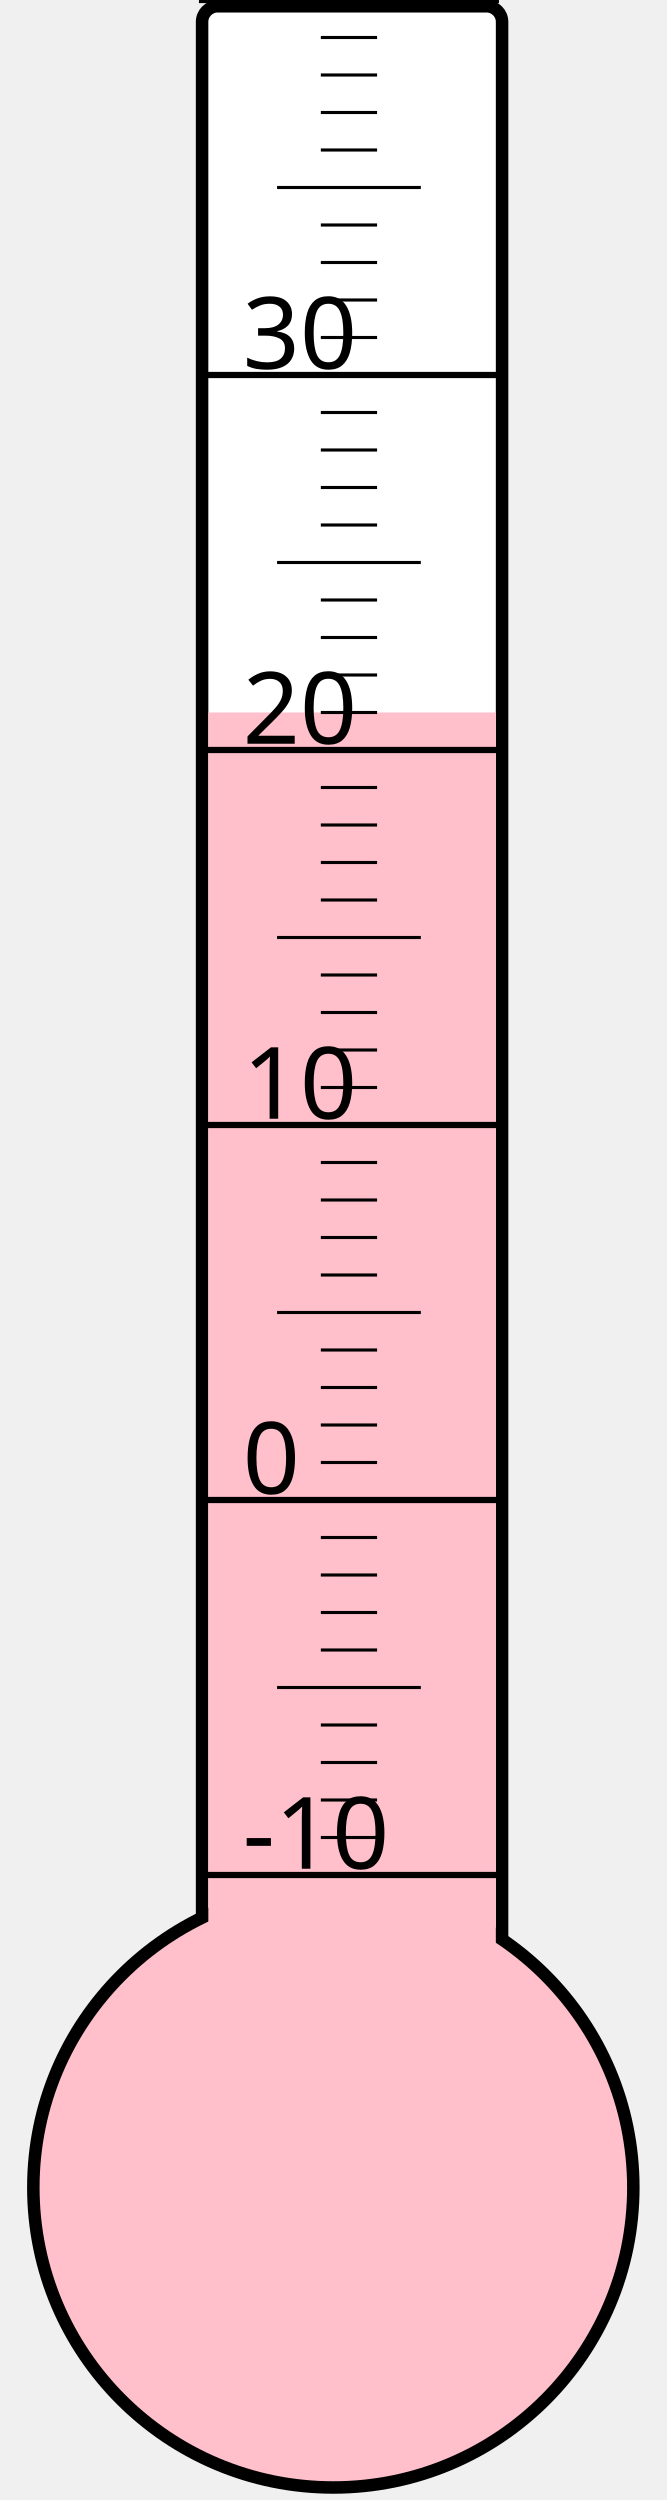
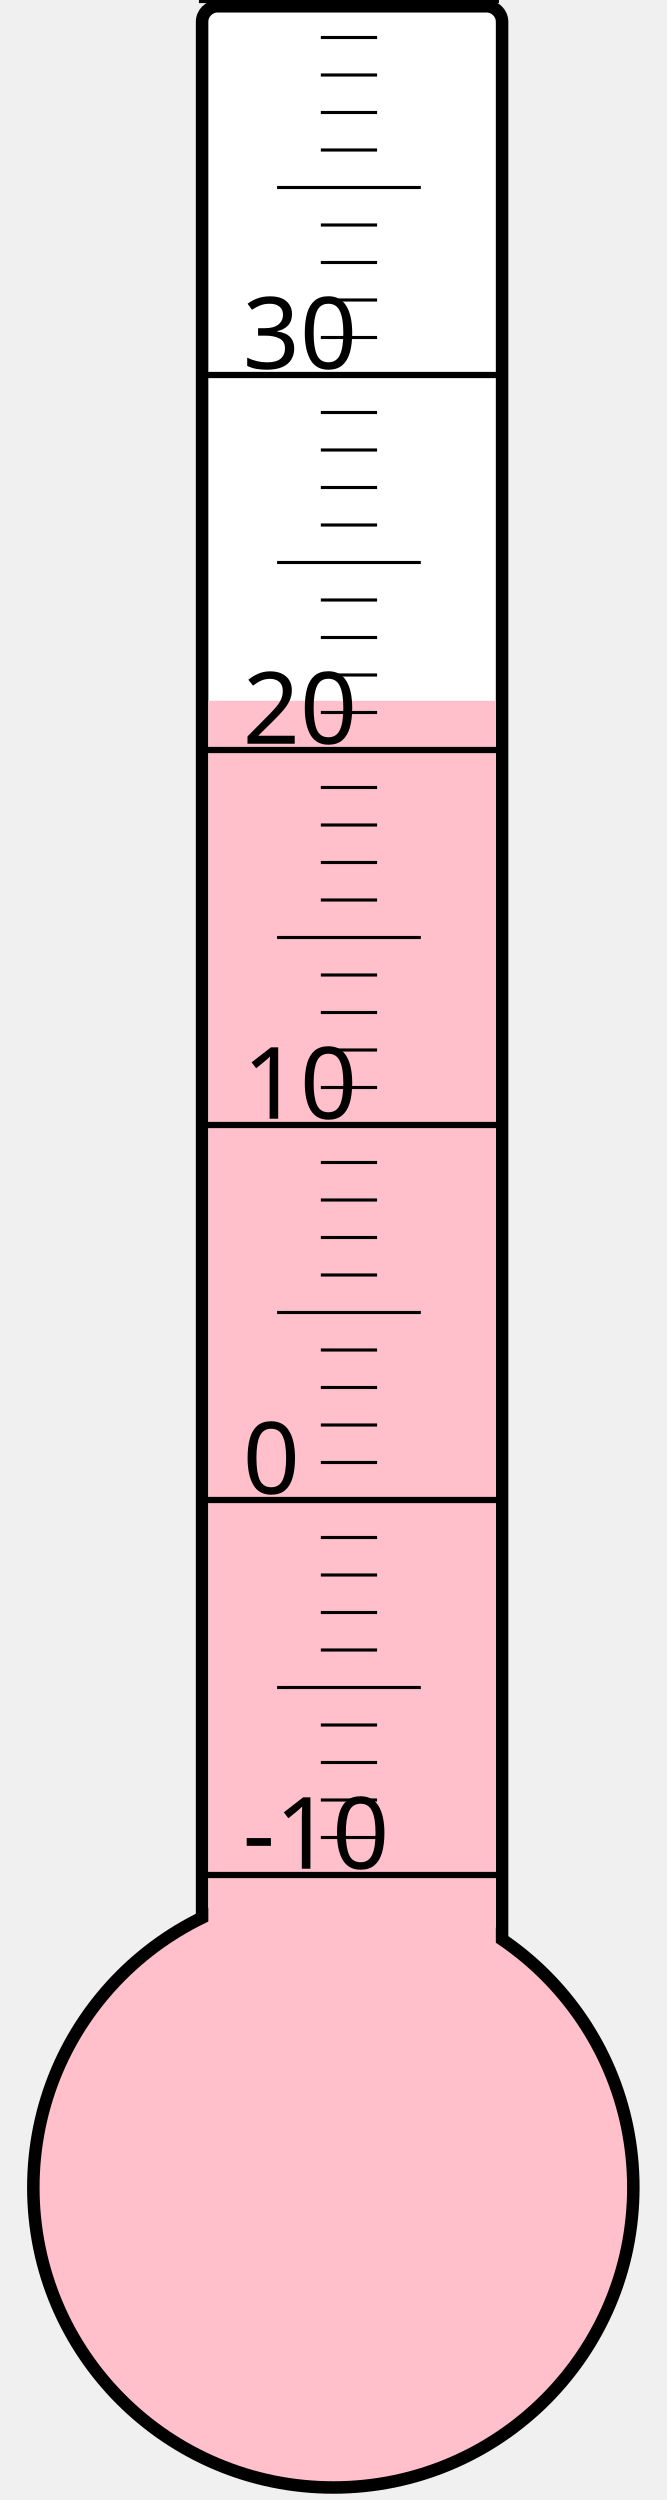
<svg xmlns="http://www.w3.org/2000/svg" width="40px" height="150px" viewBox="0 0 200 800">
  <rect width="200" height="800" x="0" y="0" style="fill: #ffffeb; fill-opacity: 0;" />
  <rect width="96" height="680" x="58" y="2" rx="5" ry="5" style="fill: white; fill-opacity: 1; stroke: black; stroke-width: 4;" />
  <circle cx="100" cy="700" r="96" style="fill: pink; stroke: black; stroke-width: 4;" />
-   <rect width="92" height="472.0" x="60" y="228.0" style="fill: pink; fill-opacity: 1; stroke-width: 0;" />
+   <rect width="92" height="475.75" x="60" y="224.25" style="fill: pink; fill-opacity: 1; stroke-width: 0;" />
  <text x="71" y="598" style="font-family: sans-serif; font-size: 24pt;">-10</text>
  <text x="71" y="478" style="font-family: sans-serif; font-size: 24pt;">0</text>
  <text x="71" y="358" style="font-family: sans-serif; font-size: 24pt;">10</text>
  <text x="71" y="238" style="font-family: sans-serif; font-size: 24pt;">20</text>
  <text x="71" y="118" style="font-family: sans-serif; font-size: 24pt;">30</text>
  <g style="stroke: black;">
    <line x1="57" y1="600" x2="153" y2="600" style="stroke-width: 2;" />
    <line x1="96" y1="588" x2="114" y2="588" style="stroke-width: 1;" />
    <line x1="96" y1="576" x2="114" y2="576" style="stroke-width: 1;" />
    <line x1="96" y1="564" x2="114" y2="564" style="stroke-width: 1;" />
    <line x1="96" y1="552" x2="114" y2="552" style="stroke-width: 1;" />
    <line x1="82" y1="540" x2="128" y2="540" style="stroke-width: 1;" />
    <line x1="96" y1="528" x2="114" y2="528" style="stroke-width: 1;" />
    <line x1="96" y1="516" x2="114" y2="516" style="stroke-width: 1;" />
    <line x1="96" y1="504" x2="114" y2="504" style="stroke-width: 1;" />
    <line x1="96" y1="492" x2="114" y2="492" style="stroke-width: 1;" />
    <line x1="57" y1="480" x2="153" y2="480" style="stroke-width: 2;" />
    <line x1="96" y1="468" x2="114" y2="468" style="stroke-width: 1;" />
    <line x1="96" y1="456" x2="114" y2="456" style="stroke-width: 1;" />
    <line x1="96" y1="444" x2="114" y2="444" style="stroke-width: 1;" />
    <line x1="96" y1="432" x2="114" y2="432" style="stroke-width: 1;" />
    <line x1="82" y1="420" x2="128" y2="420" style="stroke-width: 1;" />
    <line x1="96" y1="408" x2="114" y2="408" style="stroke-width: 1;" />
    <line x1="96" y1="396" x2="114" y2="396" style="stroke-width: 1;" />
    <line x1="96" y1="384" x2="114" y2="384" style="stroke-width: 1;" />
    <line x1="96" y1="372" x2="114" y2="372" style="stroke-width: 1;" />
    <line x1="57" y1="360" x2="153" y2="360" style="stroke-width: 2;" />
    <line x1="96" y1="348" x2="114" y2="348" style="stroke-width: 1;" />
    <line x1="96" y1="336" x2="114" y2="336" style="stroke-width: 1;" />
    <line x1="96" y1="324" x2="114" y2="324" style="stroke-width: 1;" />
    <line x1="96" y1="312" x2="114" y2="312" style="stroke-width: 1;" />
    <line x1="82" y1="300" x2="128" y2="300" style="stroke-width: 1;" />
    <line x1="96" y1="288" x2="114" y2="288" style="stroke-width: 1;" />
    <line x1="96" y1="276" x2="114" y2="276" style="stroke-width: 1;" />
    <line x1="96" y1="264" x2="114" y2="264" style="stroke-width: 1;" />
    <line x1="96" y1="252" x2="114" y2="252" style="stroke-width: 1;" />
    <line x1="57" y1="240" x2="153" y2="240" style="stroke-width: 2;" />
    <line x1="96" y1="228" x2="114" y2="228" style="stroke-width: 1;" />
    <line x1="96" y1="216" x2="114" y2="216" style="stroke-width: 1;" />
    <line x1="96" y1="204" x2="114" y2="204" style="stroke-width: 1;" />
    <line x1="96" y1="192" x2="114" y2="192" style="stroke-width: 1;" />
    <line x1="82" y1="180" x2="128" y2="180" style="stroke-width: 1;" />
    <line x1="96" y1="168" x2="114" y2="168" style="stroke-width: 1;" />
    <line x1="96" y1="156" x2="114" y2="156" style="stroke-width: 1;" />
    <line x1="96" y1="144" x2="114" y2="144" style="stroke-width: 1;" />
    <line x1="96" y1="132" x2="114" y2="132" style="stroke-width: 1;" />
    <line x1="57" y1="120" x2="153" y2="120" style="stroke-width: 2;" />
    <line x1="96" y1="108" x2="114" y2="108" style="stroke-width: 1;" />
    <line x1="96" y1="96" x2="114" y2="96" style="stroke-width: 1;" />
    <line x1="96" y1="84" x2="114" y2="84" style="stroke-width: 1;" />
    <line x1="96" y1="72" x2="114" y2="72" style="stroke-width: 1;" />
    <line x1="82" y1="60" x2="128" y2="60" style="stroke-width: 1;" />
    <line x1="96" y1="48" x2="114" y2="48" style="stroke-width: 1;" />
    <line x1="96" y1="36" x2="114" y2="36" style="stroke-width: 1;" />
    <line x1="96" y1="24" x2="114" y2="24" style="stroke-width: 1;" />
    <line x1="96" y1="12" x2="114" y2="12" style="stroke-width: 1;" />
    <line x1="57" y1="0" x2="153" y2="0" style="stroke-width: 2;" />
  </g>
</svg>
